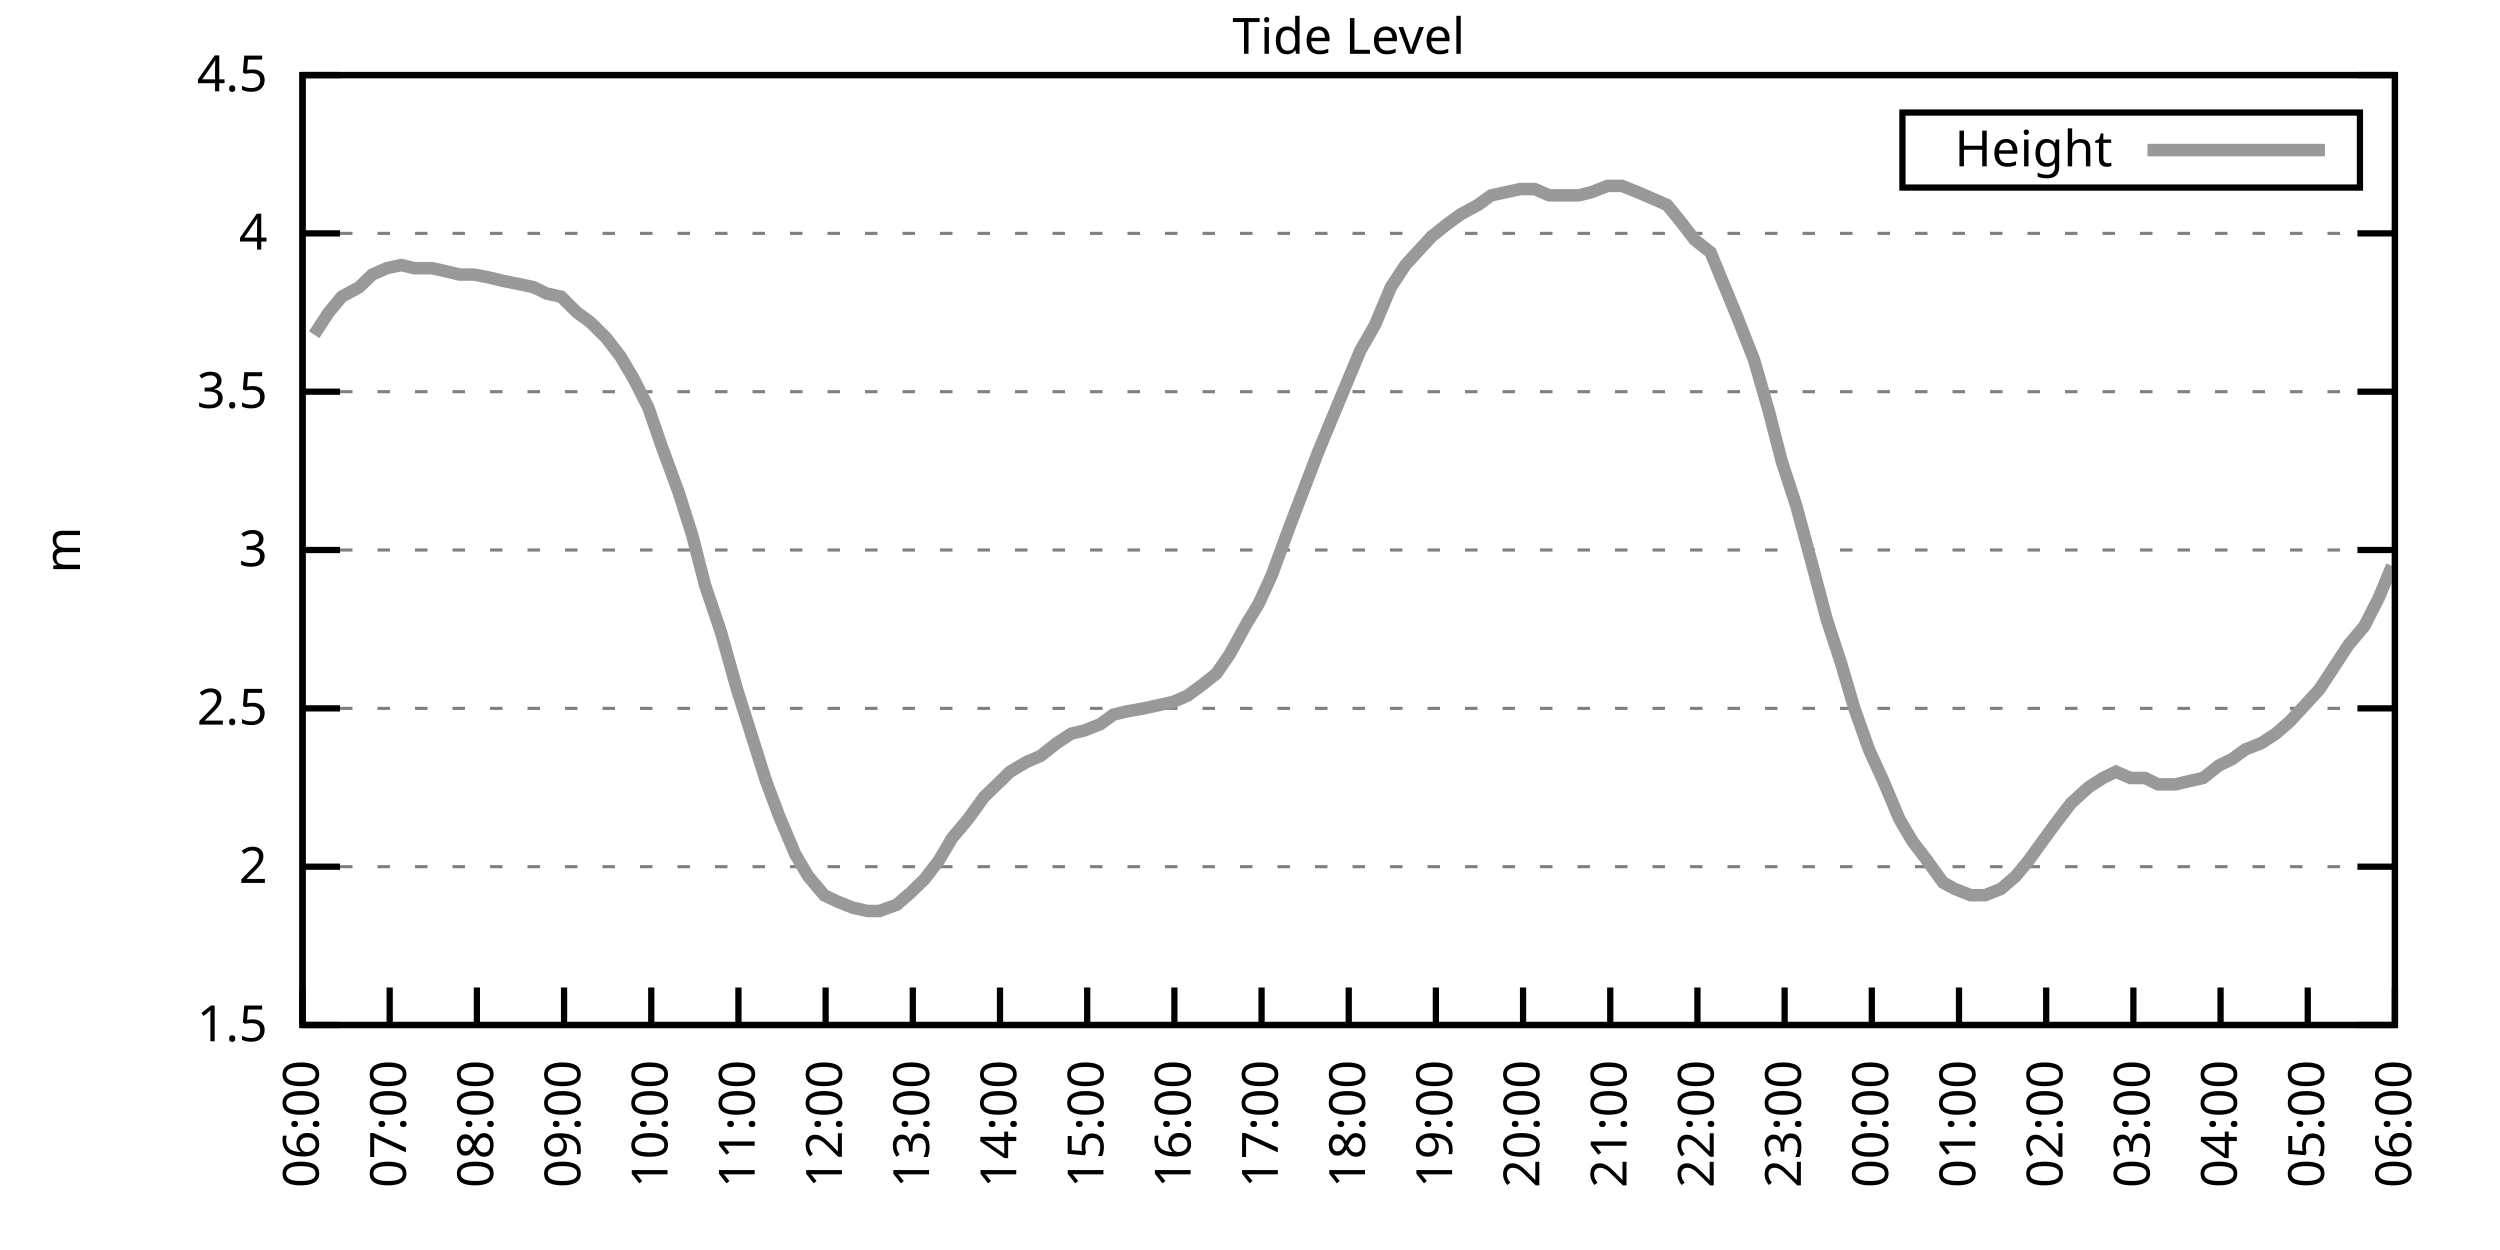
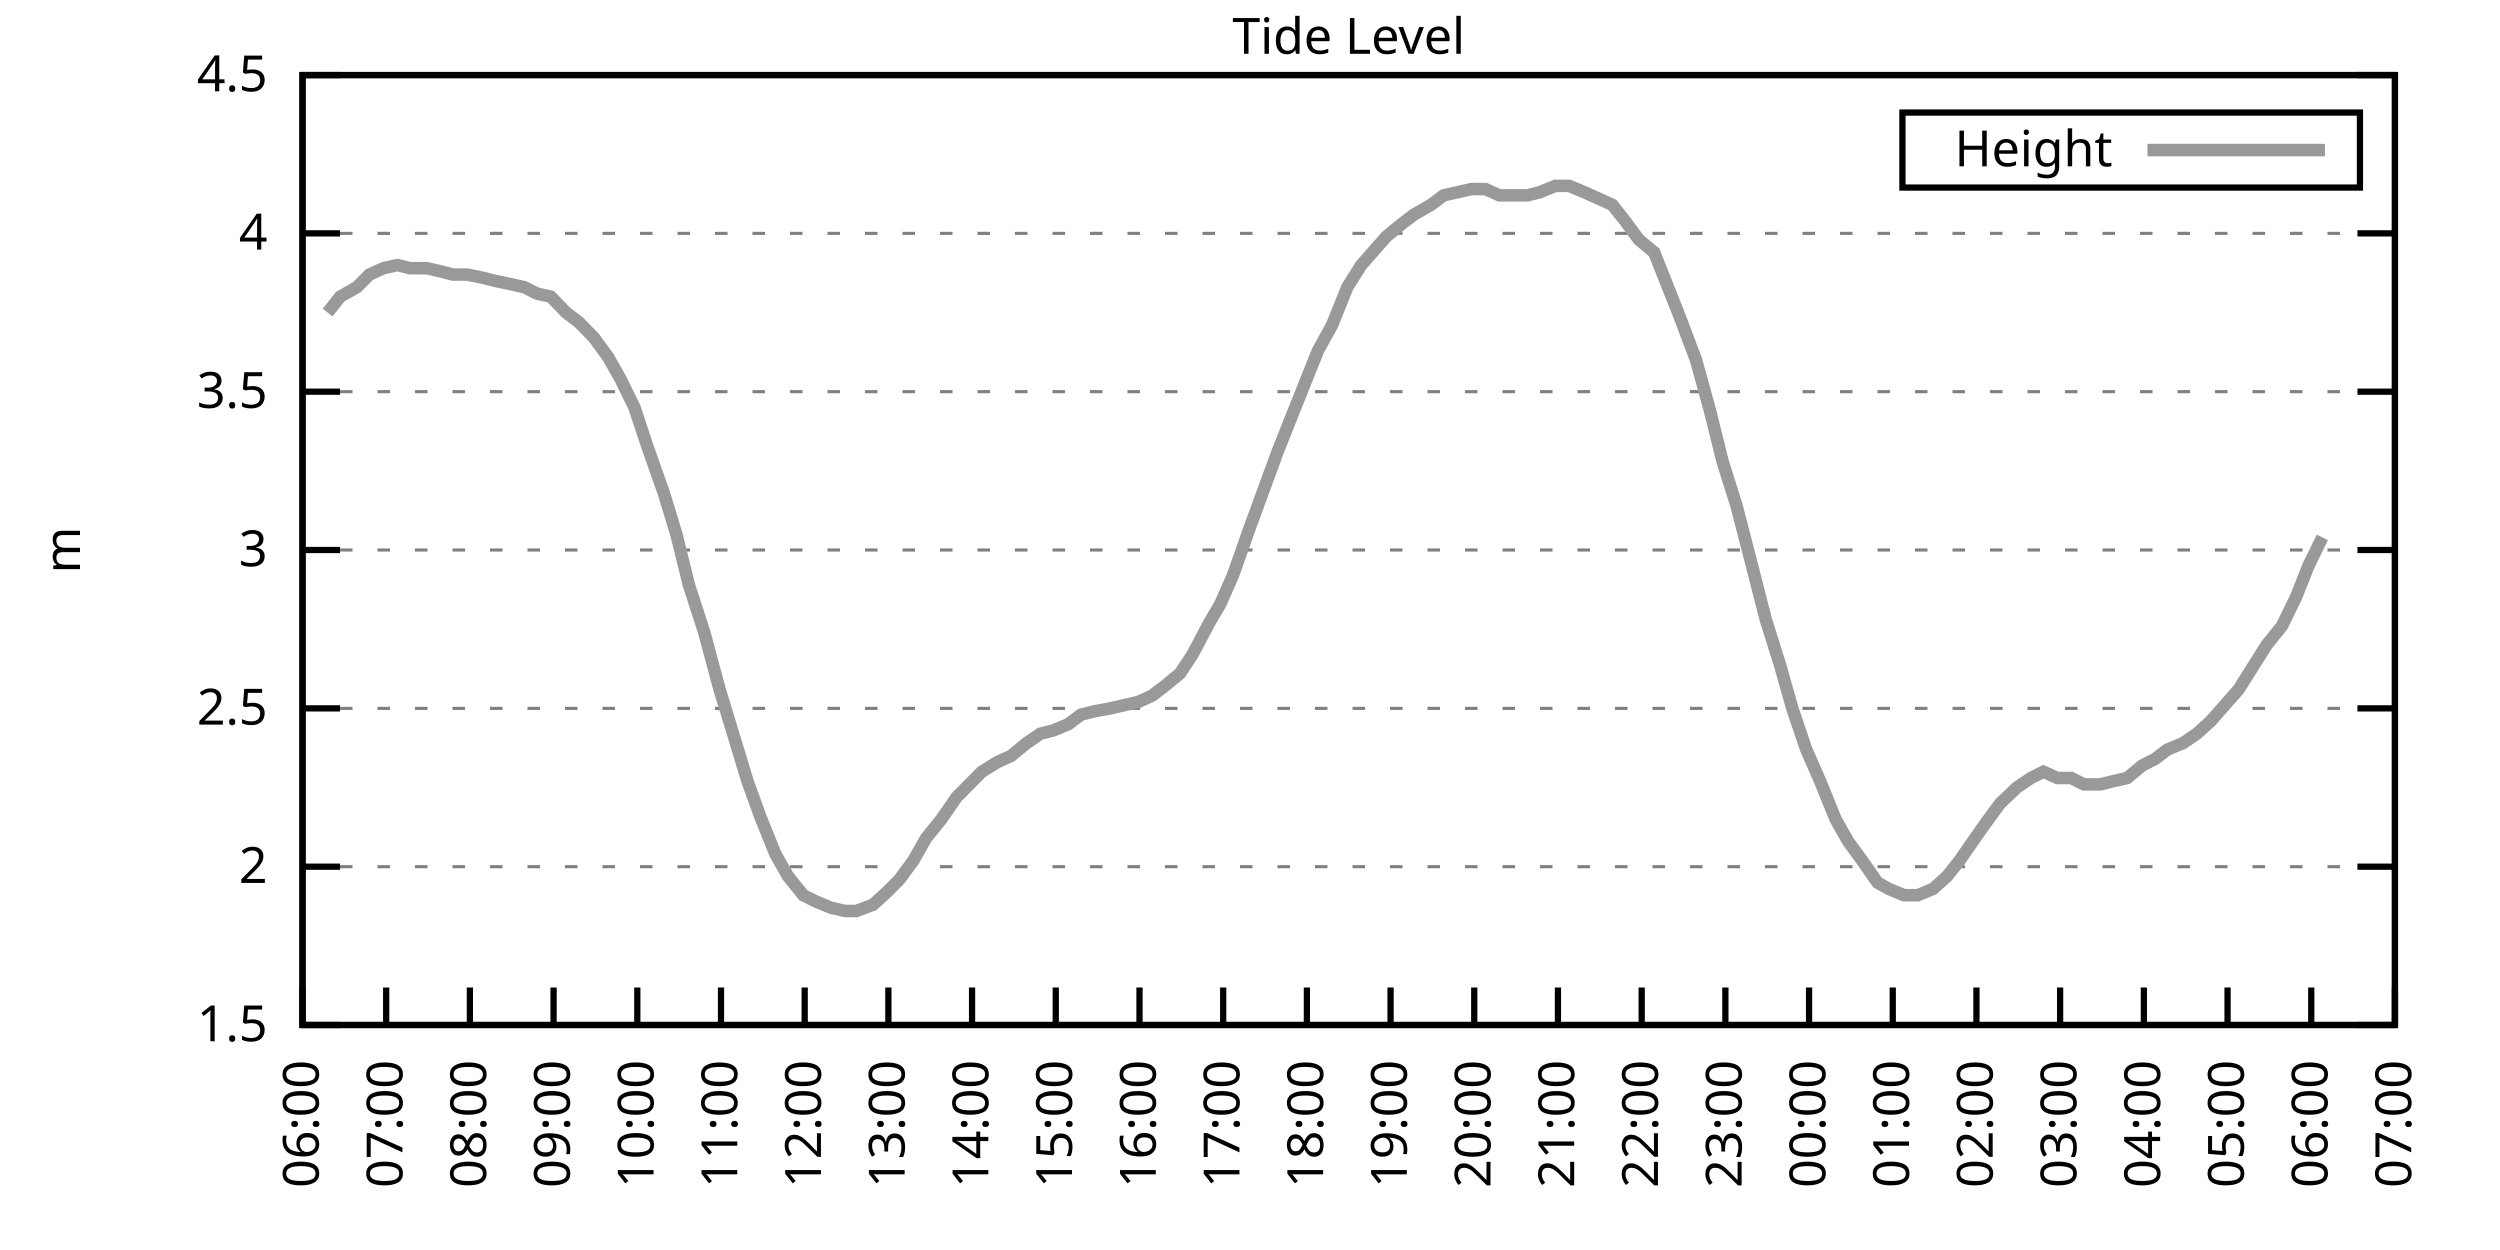
<svg xmlns="http://www.w3.org/2000/svg" xmlns:xlink="http://www.w3.org/1999/xlink" width="400" height="200" viewBox="0 0 400 200">
  <g id="gnuplot_canvas">
    <rect x="0" y="0" width="400" height="200" fill="none" />
    <defs>
      <circle id="gpDot" r="0.5" stroke-width="0.5" stroke="currentColor" />
      <path id="gpPt0" stroke-width="0.333" stroke="currentColor" d="M-1,0 h2 M0,-1 v2" />
      <path id="gpPt1" stroke-width="0.333" stroke="currentColor" d="M-1,-1 L1,1 M1,-1 L-1,1" />
      <path id="gpPt2" stroke-width="0.333" stroke="currentColor" d="M-1,0 L1,0 M0,-1 L0,1 M-1,-1 L1,1 M-1,1 L1,-1" />
      <rect id="gpPt3" stroke-width="0.333" stroke="currentColor" x="-1" y="-1" width="2" height="2" />
      <rect id="gpPt4" stroke-width="0.333" stroke="currentColor" fill="currentColor" x="-1" y="-1" width="2" height="2" />
      <circle id="gpPt5" stroke-width="0.333" stroke="currentColor" cx="0" cy="0" r="1" />
      <use xlink:href="#gpPt5" id="gpPt6" fill="currentColor" stroke="none" />
      <path id="gpPt7" stroke-width="0.333" stroke="currentColor" d="M0,-1.33 L-1.33,0.67 L1.33,0.67 z" />
      <use xlink:href="#gpPt7" id="gpPt8" fill="currentColor" stroke="none" />
      <use xlink:href="#gpPt7" id="gpPt9" stroke="currentColor" transform="rotate(180)" />
      <use xlink:href="#gpPt9" id="gpPt10" fill="currentColor" stroke="none" />
      <use xlink:href="#gpPt3" id="gpPt11" stroke="currentColor" transform="rotate(45)" />
      <use xlink:href="#gpPt11" id="gpPt12" fill="currentColor" stroke="none" />
      <path id="gpPt13" stroke-width="0.333" stroke="currentColor" d="M0,1.330 L1.265,0.411 L0.782,-1.067 L-0.782,-1.076 L-1.265,0.411 z" />
      <use xlink:href="#gpPt13" id="gpPt14" fill="currentColor" stroke="none" />
      <filter id="textbox" filterUnits="objectBoundingBox" x="0" y="0" height="1" width="1">
        <feFlood flood-color="white" flood-opacity="1" result="bgnd" />
        <feComposite in="SourceGraphic" in2="bgnd" operator="atop" />
      </filter>
      <filter id="greybox" filterUnits="objectBoundingBox" x="0" y="0" height="1" width="1">
        <feFlood flood-color="lightgrey" flood-opacity="1" result="grey" />
        <feComposite in="SourceGraphic" in2="grey" operator="atop" />
      </filter>
    </defs>
    <g fill="none" color="white" stroke="currentColor" stroke-width="1.00" stroke-linecap="butt" stroke-linejoin="miter">
</g>
    <g fill="none" color="black" stroke="currentColor" stroke-width="1.00" stroke-linecap="butt" stroke-linejoin="miter">
      <g stroke="none" shape-rendering="crispEdges">
        <polygon fill="rgb(255, 255, 255)" points="48.40,164.00 383.18,164.00 383.18,12.02 48.40,12.02 " />
      </g>
    </g>
    <g fill="none" color="black" stroke="currentColor" stroke-width="1.00" stroke-linecap="butt" stroke-linejoin="miter">
</g>
    <g fill="none" color="black" stroke="black" stroke-width="0.50" stroke-linecap="butt" stroke-linejoin="miter">
</g>
    <g fill="none" color="gray" stroke="currentColor" stroke-width="0.50" stroke-linecap="butt" stroke-linejoin="miter">
      <path stroke="gray" stroke-dasharray="2,4" class="gridline" d="M48.40,164.00 L383.19,164.00  " />
    </g>
    <g fill="none" color="gray" stroke="gray" stroke-width="1.00" stroke-linecap="butt" stroke-linejoin="miter">
</g>
    <g fill="none" color="black" stroke="currentColor" stroke-width="1.00" stroke-linecap="butt" stroke-linejoin="miter">
      <path stroke="black" d="M48.40,164.00 L54.40,164.00 M383.19,164.00 L377.19,164.00  " />
      <g transform="translate(42.80,166.60)" stroke="none" fill="black" font-family="Sans" font-size="8.00" text-anchor="end">
        <text>
          <tspan font-family="Sans"> 1.5</tspan>
        </text>
      </g>
    </g>
    <g fill="none" color="black" stroke="currentColor" stroke-width="1.00" stroke-linecap="butt" stroke-linejoin="miter">
</g>
    <g fill="none" color="black" stroke="black" stroke-width="0.50" stroke-linecap="butt" stroke-linejoin="miter">
</g>
    <g fill="none" color="gray" stroke="currentColor" stroke-width="0.50" stroke-linecap="butt" stroke-linejoin="miter">
      <path stroke="gray" stroke-dasharray="2,4" class="gridline" d="M48.40,138.67 L383.19,138.67  " />
    </g>
    <g fill="none" color="gray" stroke="gray" stroke-width="1.00" stroke-linecap="butt" stroke-linejoin="miter">
</g>
    <g fill="none" color="black" stroke="currentColor" stroke-width="1.00" stroke-linecap="butt" stroke-linejoin="miter">
      <path stroke="black" d="M48.40,138.67 L54.40,138.67 M383.19,138.67 L377.19,138.67  " />
      <g transform="translate(42.80,141.27)" stroke="none" fill="black" font-family="Sans" font-size="8.00" text-anchor="end">
        <text>
          <tspan font-family="Sans"> 2</tspan>
        </text>
      </g>
    </g>
    <g fill="none" color="black" stroke="currentColor" stroke-width="1.00" stroke-linecap="butt" stroke-linejoin="miter">
</g>
    <g fill="none" color="black" stroke="black" stroke-width="0.50" stroke-linecap="butt" stroke-linejoin="miter">
</g>
    <g fill="none" color="gray" stroke="currentColor" stroke-width="0.50" stroke-linecap="butt" stroke-linejoin="miter">
      <path stroke="gray" stroke-dasharray="2,4" class="gridline" d="M48.40,113.34 L383.19,113.34  " />
    </g>
    <g fill="none" color="gray" stroke="gray" stroke-width="1.00" stroke-linecap="butt" stroke-linejoin="miter">
</g>
    <g fill="none" color="black" stroke="currentColor" stroke-width="1.00" stroke-linecap="butt" stroke-linejoin="miter">
      <path stroke="black" d="M48.40,113.34 L54.40,113.34 M383.19,113.34 L377.19,113.34  " />
      <g transform="translate(42.80,115.94)" stroke="none" fill="black" font-family="Sans" font-size="8.00" text-anchor="end">
        <text>
          <tspan font-family="Sans"> 2.5</tspan>
        </text>
      </g>
    </g>
    <g fill="none" color="black" stroke="currentColor" stroke-width="1.00" stroke-linecap="butt" stroke-linejoin="miter">
</g>
    <g fill="none" color="black" stroke="black" stroke-width="0.50" stroke-linecap="butt" stroke-linejoin="miter">
</g>
    <g fill="none" color="gray" stroke="currentColor" stroke-width="0.50" stroke-linecap="butt" stroke-linejoin="miter">
      <path stroke="gray" stroke-dasharray="2,4" class="gridline" d="M48.40,88.00 L383.19,88.00  " />
    </g>
    <g fill="none" color="gray" stroke="gray" stroke-width="1.00" stroke-linecap="butt" stroke-linejoin="miter">
</g>
    <g fill="none" color="black" stroke="currentColor" stroke-width="1.00" stroke-linecap="butt" stroke-linejoin="miter">
      <path stroke="black" d="M48.40,88.00 L54.40,88.00 M383.19,88.00 L377.19,88.00  " />
      <g transform="translate(42.80,90.60)" stroke="none" fill="black" font-family="Sans" font-size="8.00" text-anchor="end">
        <text>
          <tspan font-family="Sans"> 3</tspan>
        </text>
      </g>
    </g>
    <g fill="none" color="black" stroke="currentColor" stroke-width="1.00" stroke-linecap="butt" stroke-linejoin="miter">
</g>
    <g fill="none" color="black" stroke="black" stroke-width="0.50" stroke-linecap="butt" stroke-linejoin="miter">
</g>
    <g fill="none" color="gray" stroke="currentColor" stroke-width="0.50" stroke-linecap="butt" stroke-linejoin="miter">
      <path stroke="gray" stroke-dasharray="2,4" class="gridline" d="M48.40,62.67 L383.19,62.67  " />
    </g>
    <g fill="none" color="gray" stroke="gray" stroke-width="1.00" stroke-linecap="butt" stroke-linejoin="miter">
</g>
    <g fill="none" color="black" stroke="currentColor" stroke-width="1.00" stroke-linecap="butt" stroke-linejoin="miter">
      <path stroke="black" d="M48.40,62.67 L54.40,62.67 M383.19,62.67 L377.19,62.67  " />
      <g transform="translate(42.80,65.27)" stroke="none" fill="black" font-family="Sans" font-size="8.00" text-anchor="end">
        <text>
          <tspan font-family="Sans"> 3.5</tspan>
        </text>
      </g>
    </g>
    <g fill="none" color="black" stroke="currentColor" stroke-width="1.00" stroke-linecap="butt" stroke-linejoin="miter">
</g>
    <g fill="none" color="black" stroke="black" stroke-width="0.50" stroke-linecap="butt" stroke-linejoin="miter">
</g>
    <g fill="none" color="gray" stroke="currentColor" stroke-width="0.50" stroke-linecap="butt" stroke-linejoin="miter">
      <path stroke="gray" stroke-dasharray="2,4" class="gridline" d="M48.40,37.34 L383.19,37.34  " />
    </g>
    <g fill="none" color="gray" stroke="gray" stroke-width="1.00" stroke-linecap="butt" stroke-linejoin="miter">
</g>
    <g fill="none" color="black" stroke="currentColor" stroke-width="1.00" stroke-linecap="butt" stroke-linejoin="miter">
      <path stroke="black" d="M48.40,37.34 L54.40,37.34 M383.19,37.34 L377.19,37.34  " />
      <g transform="translate(42.80,39.94)" stroke="none" fill="black" font-family="Sans" font-size="8.00" text-anchor="end">
        <text>
          <tspan font-family="Sans"> 4</tspan>
        </text>
      </g>
    </g>
    <g fill="none" color="black" stroke="currentColor" stroke-width="1.00" stroke-linecap="butt" stroke-linejoin="miter">
</g>
    <g fill="none" color="black" stroke="black" stroke-width="0.50" stroke-linecap="butt" stroke-linejoin="miter">
</g>
    <g fill="none" color="gray" stroke="currentColor" stroke-width="0.50" stroke-linecap="butt" stroke-linejoin="miter">
      <path stroke="gray" stroke-dasharray="2,4" class="gridline" d="M48.40,12.01 L383.19,12.01  " />
    </g>
    <g fill="none" color="gray" stroke="gray" stroke-width="1.00" stroke-linecap="butt" stroke-linejoin="miter">
</g>
    <g fill="none" color="black" stroke="currentColor" stroke-width="1.00" stroke-linecap="butt" stroke-linejoin="miter">
      <path stroke="black" d="M48.40,12.01 L54.40,12.01 M383.19,12.01 L377.19,12.01  " />
      <g transform="translate(42.80,14.61)" stroke="none" fill="black" font-family="Sans" font-size="8.00" text-anchor="end">
        <text>
          <tspan font-family="Sans"> 4.5</tspan>
        </text>
      </g>
    </g>
    <g fill="none" color="black" stroke="currentColor" stroke-width="1.00" stroke-linecap="butt" stroke-linejoin="miter">
      <path stroke="black" d="M48.40,164.00 L48.40,158.00  " />
      <g transform="translate(51.00,169.60) rotate(270.00)" stroke="none" fill="black" font-family="Sans" font-size="8.00" text-anchor="end">
        <text>
          <tspan font-family="Sans">06:00</tspan>
        </text>
      </g>
    </g>
    <g fill="none" color="black" stroke="currentColor" stroke-width="1.00" stroke-linecap="butt" stroke-linejoin="miter">
-       <path stroke="black" d="M62.35,164.00 L62.35,158.00  " />
-       <g transform="translate(64.95,169.60) rotate(270.00)" stroke="none" fill="black" font-family="Sans" font-size="8.00" text-anchor="end">
+       <path stroke="black" d="M61.79,164.00 L61.79,158.00  " />
+       <g transform="translate(64.39,169.60) rotate(270.00)" stroke="none" fill="black" font-family="Sans" font-size="8.00" text-anchor="end">
        <text>
          <tspan font-family="Sans">07:00</tspan>
        </text>
      </g>
    </g>
    <g fill="none" color="black" stroke="currentColor" stroke-width="1.00" stroke-linecap="butt" stroke-linejoin="miter">
-       <path stroke="black" d="M76.30,164.00 L76.30,158.00  " />
-       <g transform="translate(78.90,169.60) rotate(270.00)" stroke="none" fill="black" font-family="Sans" font-size="8.00" text-anchor="end">
+       <path stroke="black" d="M75.18,164.00 L75.18,158.00  " />
+       <g transform="translate(77.78,169.60) rotate(270.00)" stroke="none" fill="black" font-family="Sans" font-size="8.00" text-anchor="end">
        <text>
          <tspan font-family="Sans">08:00</tspan>
        </text>
      </g>
    </g>
    <g fill="none" color="black" stroke="currentColor" stroke-width="1.00" stroke-linecap="butt" stroke-linejoin="miter">
-       <path stroke="black" d="M90.25,164.00 L90.25,158.00  " />
-       <g transform="translate(92.85,169.60) rotate(270.00)" stroke="none" fill="black" font-family="Sans" font-size="8.00" text-anchor="end">
+       <path stroke="black" d="M88.57,164.00 L88.57,158.00  " />
+       <g transform="translate(91.17,169.60) rotate(270.00)" stroke="none" fill="black" font-family="Sans" font-size="8.00" text-anchor="end">
        <text>
          <tspan font-family="Sans">09:00</tspan>
        </text>
      </g>
    </g>
    <g fill="none" color="black" stroke="currentColor" stroke-width="1.00" stroke-linecap="butt" stroke-linejoin="miter">
-       <path stroke="black" d="M104.20,164.00 L104.20,158.00  " />
-       <g transform="translate(106.80,169.60) rotate(270.00)" stroke="none" fill="black" font-family="Sans" font-size="8.00" text-anchor="end">
+       <path stroke="black" d="M101.97,164.00 L101.97,158.00  " />
+       <g transform="translate(104.57,169.60) rotate(270.00)" stroke="none" fill="black" font-family="Sans" font-size="8.00" text-anchor="end">
        <text>
          <tspan font-family="Sans">10:00</tspan>
        </text>
      </g>
    </g>
    <g fill="none" color="black" stroke="currentColor" stroke-width="1.00" stroke-linecap="butt" stroke-linejoin="miter">
-       <path stroke="black" d="M118.15,164.00 L118.15,158.00  " />
-       <g transform="translate(120.75,169.60) rotate(270.00)" stroke="none" fill="black" font-family="Sans" font-size="8.00" text-anchor="end">
+       <path stroke="black" d="M115.36,164.00 L115.36,158.00  " />
+       <g transform="translate(117.96,169.60) rotate(270.00)" stroke="none" fill="black" font-family="Sans" font-size="8.00" text-anchor="end">
        <text>
          <tspan font-family="Sans">11:00</tspan>
        </text>
      </g>
    </g>
    <g fill="none" color="black" stroke="currentColor" stroke-width="1.00" stroke-linecap="butt" stroke-linejoin="miter">
-       <path stroke="black" d="M132.10,164.00 L132.10,158.00  " />
-       <g transform="translate(134.70,169.60) rotate(270.00)" stroke="none" fill="black" font-family="Sans" font-size="8.00" text-anchor="end">
+       <path stroke="black" d="M128.75,164.00 L128.75,158.00  " />
+       <g transform="translate(131.35,169.60) rotate(270.00)" stroke="none" fill="black" font-family="Sans" font-size="8.00" text-anchor="end">
        <text>
          <tspan font-family="Sans">12:00</tspan>
        </text>
      </g>
    </g>
    <g fill="none" color="black" stroke="currentColor" stroke-width="1.00" stroke-linecap="butt" stroke-linejoin="miter">
-       <path stroke="black" d="M146.05,164.00 L146.05,158.00  " />
-       <g transform="translate(148.65,169.60) rotate(270.00)" stroke="none" fill="black" font-family="Sans" font-size="8.00" text-anchor="end">
+       <path stroke="black" d="M142.14,164.00 L142.14,158.00  " />
+       <g transform="translate(144.74,169.60) rotate(270.00)" stroke="none" fill="black" font-family="Sans" font-size="8.00" text-anchor="end">
        <text>
          <tspan font-family="Sans">13:00</tspan>
        </text>
      </g>
    </g>
    <g fill="none" color="black" stroke="currentColor" stroke-width="1.00" stroke-linecap="butt" stroke-linejoin="miter">
-       <path stroke="black" d="M160.00,164.00 L160.00,158.00  " />
-       <g transform="translate(162.60,169.60) rotate(270.00)" stroke="none" fill="black" font-family="Sans" font-size="8.00" text-anchor="end">
+       <path stroke="black" d="M155.53,164.00 L155.53,158.00  " />
+       <g transform="translate(158.13,169.60) rotate(270.00)" stroke="none" fill="black" font-family="Sans" font-size="8.00" text-anchor="end">
        <text>
          <tspan font-family="Sans">14:00</tspan>
        </text>
      </g>
    </g>
    <g fill="none" color="black" stroke="currentColor" stroke-width="1.00" stroke-linecap="butt" stroke-linejoin="miter">
-       <path stroke="black" d="M173.95,164.00 L173.95,158.00  " />
-       <g transform="translate(176.55,169.60) rotate(270.00)" stroke="none" fill="black" font-family="Sans" font-size="8.00" text-anchor="end">
+       <path stroke="black" d="M168.92,164.00 L168.92,158.00  " />
+       <g transform="translate(171.52,169.60) rotate(270.00)" stroke="none" fill="black" font-family="Sans" font-size="8.00" text-anchor="end">
        <text>
          <tspan font-family="Sans">15:00</tspan>
        </text>
      </g>
    </g>
    <g fill="none" color="black" stroke="currentColor" stroke-width="1.00" stroke-linecap="butt" stroke-linejoin="miter">
-       <path stroke="black" d="M187.90,164.00 L187.90,158.00  " />
-       <g transform="translate(190.50,169.60) rotate(270.00)" stroke="none" fill="black" font-family="Sans" font-size="8.00" text-anchor="end">
+       <path stroke="black" d="M182.32,164.00 L182.32,158.00  " />
+       <g transform="translate(184.92,169.60) rotate(270.00)" stroke="none" fill="black" font-family="Sans" font-size="8.00" text-anchor="end">
        <text>
          <tspan font-family="Sans">16:00</tspan>
        </text>
      </g>
    </g>
    <g fill="none" color="black" stroke="currentColor" stroke-width="1.00" stroke-linecap="butt" stroke-linejoin="miter">
-       <path stroke="black" d="M201.85,164.00 L201.85,158.00  " />
-       <g transform="translate(204.45,169.60) rotate(270.00)" stroke="none" fill="black" font-family="Sans" font-size="8.00" text-anchor="end">
+       <path stroke="black" d="M195.71,164.00 L195.71,158.00  " />
+       <g transform="translate(198.31,169.60) rotate(270.00)" stroke="none" fill="black" font-family="Sans" font-size="8.00" text-anchor="end">
        <text>
          <tspan font-family="Sans">17:00</tspan>
        </text>
      </g>
    </g>
    <g fill="none" color="black" stroke="currentColor" stroke-width="1.00" stroke-linecap="butt" stroke-linejoin="miter">
-       <path stroke="black" d="M215.80,164.00 L215.80,158.00  " />
-       <g transform="translate(218.40,169.60) rotate(270.00)" stroke="none" fill="black" font-family="Sans" font-size="8.00" text-anchor="end">
+       <path stroke="black" d="M209.10,164.00 L209.10,158.00  " />
+       <g transform="translate(211.70,169.60) rotate(270.00)" stroke="none" fill="black" font-family="Sans" font-size="8.00" text-anchor="end">
        <text>
          <tspan font-family="Sans">18:00</tspan>
        </text>
      </g>
    </g>
    <g fill="none" color="black" stroke="currentColor" stroke-width="1.00" stroke-linecap="butt" stroke-linejoin="miter">
-       <path stroke="black" d="M229.74,164.00 L229.74,158.00  " />
-       <g transform="translate(232.34,169.60) rotate(270.00)" stroke="none" fill="black" font-family="Sans" font-size="8.00" text-anchor="end">
+       <path stroke="black" d="M222.49,164.00 L222.49,158.00  " />
+       <g transform="translate(225.09,169.60) rotate(270.00)" stroke="none" fill="black" font-family="Sans" font-size="8.00" text-anchor="end">
        <text>
          <tspan font-family="Sans">19:00</tspan>
        </text>
      </g>
    </g>
    <g fill="none" color="black" stroke="currentColor" stroke-width="1.00" stroke-linecap="butt" stroke-linejoin="miter">
-       <path stroke="black" d="M243.69,164.00 L243.69,158.00  " />
-       <g transform="translate(246.29,169.60) rotate(270.00)" stroke="none" fill="black" font-family="Sans" font-size="8.00" text-anchor="end">
+       <path stroke="black" d="M235.88,164.00 L235.88,158.00  " />
+       <g transform="translate(238.48,169.60) rotate(270.00)" stroke="none" fill="black" font-family="Sans" font-size="8.00" text-anchor="end">
        <text>
          <tspan font-family="Sans">20:00</tspan>
        </text>
      </g>
    </g>
    <g fill="none" color="black" stroke="currentColor" stroke-width="1.00" stroke-linecap="butt" stroke-linejoin="miter">
-       <path stroke="black" d="M257.64,164.00 L257.64,158.00  " />
-       <g transform="translate(260.24,169.60) rotate(270.00)" stroke="none" fill="black" font-family="Sans" font-size="8.00" text-anchor="end">
+       <path stroke="black" d="M249.27,164.00 L249.27,158.00  " />
+       <g transform="translate(251.87,169.60) rotate(270.00)" stroke="none" fill="black" font-family="Sans" font-size="8.00" text-anchor="end">
        <text>
          <tspan font-family="Sans">21:00</tspan>
        </text>
      </g>
    </g>
    <g fill="none" color="black" stroke="currentColor" stroke-width="1.00" stroke-linecap="butt" stroke-linejoin="miter">
-       <path stroke="black" d="M271.59,164.00 L271.59,158.00  " />
-       <g transform="translate(274.19,169.60) rotate(270.00)" stroke="none" fill="black" font-family="Sans" font-size="8.00" text-anchor="end">
+       <path stroke="black" d="M262.67,164.00 L262.67,158.00  " />
+       <g transform="translate(265.27,169.60) rotate(270.00)" stroke="none" fill="black" font-family="Sans" font-size="8.00" text-anchor="end">
        <text>
          <tspan font-family="Sans">22:00</tspan>
        </text>
      </g>
    </g>
    <g fill="none" color="black" stroke="currentColor" stroke-width="1.00" stroke-linecap="butt" stroke-linejoin="miter">
-       <path stroke="black" d="M285.54,164.00 L285.54,158.00  " />
-       <g transform="translate(288.14,169.60) rotate(270.00)" stroke="none" fill="black" font-family="Sans" font-size="8.00" text-anchor="end">
+       <path stroke="black" d="M276.06,164.00 L276.06,158.00  " />
+       <g transform="translate(278.66,169.60) rotate(270.00)" stroke="none" fill="black" font-family="Sans" font-size="8.00" text-anchor="end">
        <text>
          <tspan font-family="Sans">23:00</tspan>
        </text>
      </g>
    </g>
    <g fill="none" color="black" stroke="currentColor" stroke-width="1.00" stroke-linecap="butt" stroke-linejoin="miter">
-       <path stroke="black" d="M299.49,164.00 L299.49,158.00  " />
-       <g transform="translate(302.09,169.60) rotate(270.00)" stroke="none" fill="black" font-family="Sans" font-size="8.00" text-anchor="end">
+       <path stroke="black" d="M289.45,164.00 L289.45,158.00  " />
+       <g transform="translate(292.05,169.60) rotate(270.00)" stroke="none" fill="black" font-family="Sans" font-size="8.00" text-anchor="end">
        <text>
          <tspan font-family="Sans">00:00</tspan>
        </text>
      </g>
    </g>
    <g fill="none" color="black" stroke="currentColor" stroke-width="1.00" stroke-linecap="butt" stroke-linejoin="miter">
-       <path stroke="black" d="M313.44,164.00 L313.44,158.00  " />
-       <g transform="translate(316.04,169.60) rotate(270.00)" stroke="none" fill="black" font-family="Sans" font-size="8.00" text-anchor="end">
+       <path stroke="black" d="M302.84,164.00 L302.84,158.00  " />
+       <g transform="translate(305.44,169.60) rotate(270.00)" stroke="none" fill="black" font-family="Sans" font-size="8.00" text-anchor="end">
        <text>
          <tspan font-family="Sans">01:00</tspan>
        </text>
      </g>
    </g>
    <g fill="none" color="black" stroke="currentColor" stroke-width="1.00" stroke-linecap="butt" stroke-linejoin="miter">
-       <path stroke="black" d="M327.39,164.00 L327.39,158.00  " />
-       <g transform="translate(329.99,169.60) rotate(270.00)" stroke="none" fill="black" font-family="Sans" font-size="8.00" text-anchor="end">
+       <path stroke="black" d="M316.23,164.00 L316.23,158.00  " />
+       <g transform="translate(318.83,169.60) rotate(270.00)" stroke="none" fill="black" font-family="Sans" font-size="8.00" text-anchor="end">
        <text>
          <tspan font-family="Sans">02:00</tspan>
        </text>
      </g>
    </g>
    <g fill="none" color="black" stroke="currentColor" stroke-width="1.00" stroke-linecap="butt" stroke-linejoin="miter">
-       <path stroke="black" d="M341.34,164.00 L341.34,158.00  " />
-       <g transform="translate(343.94,169.60) rotate(270.00)" stroke="none" fill="black" font-family="Sans" font-size="8.00" text-anchor="end">
+       <path stroke="black" d="M329.62,164.00 L329.62,158.00  " />
+       <g transform="translate(332.22,169.60) rotate(270.00)" stroke="none" fill="black" font-family="Sans" font-size="8.00" text-anchor="end">
        <text>
          <tspan font-family="Sans">03:00</tspan>
        </text>
      </g>
    </g>
    <g fill="none" color="black" stroke="currentColor" stroke-width="1.00" stroke-linecap="butt" stroke-linejoin="miter">
-       <path stroke="black" d="M355.29,164.00 L355.29,158.00  " />
-       <g transform="translate(357.89,169.60) rotate(270.00)" stroke="none" fill="black" font-family="Sans" font-size="8.00" text-anchor="end">
+       <path stroke="black" d="M343.02,164.00 L343.02,158.00  " />
+       <g transform="translate(345.62,169.60) rotate(270.00)" stroke="none" fill="black" font-family="Sans" font-size="8.00" text-anchor="end">
        <text>
          <tspan font-family="Sans">04:00</tspan>
        </text>
      </g>
    </g>
    <g fill="none" color="black" stroke="currentColor" stroke-width="1.00" stroke-linecap="butt" stroke-linejoin="miter">
-       <path stroke="black" d="M369.24,164.00 L369.24,158.00  " />
-       <g transform="translate(371.84,169.60) rotate(270.00)" stroke="none" fill="black" font-family="Sans" font-size="8.00" text-anchor="end">
+       <path stroke="black" d="M356.41,164.00 L356.41,158.00  " />
+       <g transform="translate(359.01,169.60) rotate(270.00)" stroke="none" fill="black" font-family="Sans" font-size="8.00" text-anchor="end">
        <text>
          <tspan font-family="Sans">05:00</tspan>
+         </text>
+       </g>
+     </g>
+     <g fill="none" color="black" stroke="currentColor" stroke-width="1.00" stroke-linecap="butt" stroke-linejoin="miter">
+       <path stroke="black" d="M369.80,164.00 L369.80,158.00  " />
+       <g transform="translate(372.40,169.60) rotate(270.00)" stroke="none" fill="black" font-family="Sans" font-size="8.00" text-anchor="end">
+         <text>
+           <tspan font-family="Sans">06:00</tspan>
        </text>
      </g>
    </g>
    <g fill="none" color="black" stroke="currentColor" stroke-width="1.00" stroke-linecap="butt" stroke-linejoin="miter">
      <path stroke="black" d="M383.19,164.00 L383.19,158.00  " />
      <g transform="translate(385.79,169.60) rotate(270.00)" stroke="none" fill="black" font-family="Sans" font-size="8.00" text-anchor="end">
        <text>
-           <tspan font-family="Sans">06:00</tspan>
+           <tspan font-family="Sans">07:00</tspan>
        </text>
      </g>
    </g>
    <g fill="none" color="black" stroke="currentColor" stroke-width="1.00" stroke-linecap="butt" stroke-linejoin="miter">
</g>
    <g fill="none" color="black" stroke="currentColor" stroke-width="1.00" stroke-linecap="butt" stroke-linejoin="miter">
      <path stroke="black" d="M48.40,12.01 L48.40,164.00 L383.19,164.00 L383.19,12.01 L48.40,12.01 Z  " />
    </g>
    <g fill="none" color="black" stroke="currentColor" stroke-width="1.00" stroke-linecap="butt" stroke-linejoin="miter">
</g>
    <g fill="none" color="black" stroke="currentColor" stroke-width="1.00" stroke-linecap="butt" stroke-linejoin="miter">
      <path stroke="black" d="M304.39,30.01 L304.39,18.01 L377.59,18.01 L377.59,30.01 L304.39,30.01 Z  " />
    </g>
    <g id="Tide_level_plot_1">
      <g fill="none" color="white" stroke="black" stroke-width="2.00" stroke-linecap="butt" stroke-linejoin="miter">
</g>
      <g fill="none" color="black" stroke="currentColor" stroke-width="2.00" stroke-linecap="butt" stroke-linejoin="miter">
        <g transform="translate(337.99,26.61)" stroke="none" fill="black" font-family="Sans" font-size="8.00" text-anchor="end">
          <text>
            <tspan font-family="Sans">Height</tspan>
          </text>
        </g>
      </g>
      <g fill="none" color="black" stroke="currentColor" stroke-width="2.00" stroke-linecap="butt" stroke-linejoin="miter">
-         <path stroke="rgb(153, 153, 153)" d="M343.59,24.01 L371.99,24.01 M50.26,53.55 L52.58,50.01 L54.68,47.47 L57.47,45.95 L59.56,43.93 L61.88,42.91   L64.21,42.41 L66.30,42.91 L69.09,42.91 L71.42,43.42 L73.51,43.93 L75.83,43.93 L78.39,44.43 L80.48,44.94   L83.04,45.45 L85.37,45.95 L87.46,46.97 L89.78,47.47 L92.34,50.01 L94.43,51.53 L96.99,54.06 L99.32,57.10   L101.41,60.65 L103.73,65.21 L105.83,71.29 L108.62,78.89 L110.71,85.47 L112.80,93.58 L115.36,101.18 L117.92,110.30   L120.01,116.88 L122.57,124.99 L124.66,130.56 L127.22,136.64 L129.31,140.19 L131.87,143.23 L133.96,144.24 L136.51,145.25   L138.84,145.76 L140.70,145.76 L143.49,144.75 L145.81,142.72 L147.91,140.69 L150.23,137.66 L152.32,134.11 L154.88,131.07   L157.44,127.52 L159.53,125.50 L161.62,123.47 L164.18,121.95 L166.51,120.94 L169.06,118.91 L171.39,117.39 L173.48,116.88   L176.04,115.87 L178.13,114.35 L180.22,113.84 L183.01,113.34 L185.34,112.83 L187.66,112.32 L189.99,111.31 L192.08,109.79   L194.64,107.76 L196.73,104.72 L199.52,99.66 L201.38,96.62 L203.47,92.06 L206.26,84.46 L208.59,78.38 L210.91,72.30   L213.01,67.23 L215.33,61.66 L217.65,56.09 L219.98,52.03 L222.54,45.95 L224.86,42.41 L226.72,40.38 L229.05,37.85   L231.60,35.82 L233.70,34.30 L236.49,32.78 L238.58,31.26 L240.90,30.76 L243.23,30.25 L245.55,30.25 L247.88,31.26   L250.20,31.26 L252.53,31.26 L254.62,30.76 L257.18,29.74 L259.50,29.74 L262.06,30.76 L264.39,31.77 L266.71,32.78   L268.80,35.32 L271.13,38.35 L273.69,40.38 L275.78,45.45 L277.87,50.51 L280.66,57.61 L282.99,65.71 L285.08,73.82   L287.40,80.91 L289.73,89.52 L292.29,99.15 L294.61,106.24 L296.70,113.34 L299.03,119.92 L301.35,124.99 L303.91,131.07   L306.00,134.62 L308.33,137.66 L310.88,141.20 L312.74,142.21 L315.30,143.23 L317.63,143.23 L320.18,142.21 L322.51,140.19   L324.60,137.66 L327.16,134.11 L329.02,131.58 L331.34,128.54 L334.13,126.00 L336.46,124.48 L338.55,123.47 L340.88,124.48   L343.20,124.48 L345.29,125.50 L348.08,125.50 L350.18,124.99 L352.50,124.48 L355.06,122.46 L357.15,121.44 L359.24,119.92   L361.80,118.91 L364.13,117.39 L366.45,115.36 L368.78,112.83 L371.10,110.30 L373.43,106.75 L375.75,103.20 L378.31,100.16   L380.63,95.60 L382.73,90.54  " />
+         <path stroke="rgb(153, 153, 153)" d="M343.59,24.01 L371.99,24.01 M52.42,50.01 L54.43,47.47 L57.10,45.95 L59.11,43.93 L61.35,42.91 L63.58,42.41   L65.59,42.91 L68.26,42.91 L70.50,43.42 L72.50,43.93 L74.74,43.93 L77.19,44.43 L79.20,44.94 L81.66,45.45   L83.89,45.95 L85.90,46.97 L88.13,47.47 L90.58,50.01 L92.59,51.53 L95.05,54.06 L97.28,57.10 L99.29,60.65   L101.52,65.21 L103.53,71.29 L106.21,78.89 L108.22,85.47 L110.22,93.58 L112.68,101.18 L115.13,110.30 L117.14,116.88   L119.60,124.99 L121.61,130.56 L124.06,136.64 L126.07,140.19 L128.53,143.23 L130.54,144.24 L132.99,145.25 L135.22,145.76   L137.01,145.76 L139.69,144.75 L141.92,142.72 L143.93,140.69 L146.16,137.66 L148.17,134.11 L150.62,131.07 L153.08,127.52   L155.09,125.50 L157.10,123.47 L159.55,121.95 L161.78,120.94 L164.24,118.91 L166.47,117.39 L168.48,116.88 L170.93,115.87   L172.94,114.35 L174.95,113.84 L177.63,113.34 L179.86,112.83 L182.09,112.32 L184.32,111.31 L186.33,109.79 L188.79,107.76   L190.80,104.72 L193.48,99.66 L195.26,96.62 L197.27,92.06 L199.95,84.46 L202.18,78.38 L204.41,72.30 L206.42,67.23   L208.65,61.66 L210.88,56.09 L213.12,52.03 L215.57,45.95 L217.80,42.41 L219.59,40.38 L221.82,37.85 L224.28,35.82   L226.29,34.30 L228.96,32.78 L230.97,31.26 L233.20,30.76 L235.44,30.25 L237.67,30.25 L239.90,31.26 L242.13,31.26   L244.36,31.26 L246.37,30.76 L248.83,29.74 L251.06,29.74 L253.51,30.76 L255.75,31.77 L257.98,32.78 L259.99,35.32   L262.22,38.35 L264.67,40.38 L266.68,45.45 L268.69,50.51 L271.37,57.61 L273.60,65.71 L275.61,73.82 L277.84,80.91   L280.07,89.52 L282.53,99.15 L284.76,106.24 L286.77,113.34 L289.00,119.92 L291.23,124.99 L293.69,131.07 L295.70,134.62   L297.93,137.66 L300.39,141.20 L302.17,142.21 L304.63,143.23 L306.86,143.23 L309.31,142.21 L311.54,140.19 L313.55,137.66   L316.01,134.11 L317.79,131.58 L320.03,128.54 L322.70,126.00 L324.94,124.48 L326.95,123.47 L329.18,124.48 L331.41,124.48   L333.42,125.50 L336.10,125.50 L338.10,124.99 L340.34,124.48 L342.79,122.46 L344.80,121.44 L346.81,119.92 L349.26,118.91   L351.50,117.39 L353.73,115.36 L355.96,112.83 L358.19,110.30 L360.42,106.75 L362.66,103.20 L365.11,100.16 L367.34,95.60   L369.35,90.54 L371.58,85.98  " />
      </g>
    </g>
    <g fill="none" color="black" stroke="currentColor" stroke-width="2.00" stroke-linecap="butt" stroke-linejoin="miter">
</g>
    <g fill="none" color="black" stroke="black" stroke-width="1.00" stroke-linecap="butt" stroke-linejoin="miter">
</g>
    <g fill="none" color="black" stroke="currentColor" stroke-width="1.00" stroke-linecap="butt" stroke-linejoin="miter">
      <path stroke="black" d="M48.40,12.01 L48.40,164.00 L383.19,164.00 L383.19,12.01 L48.40,12.01 Z  " />
      <g transform="translate(12.80,88.01) rotate(270.00)" stroke="none" fill="black" font-family="Sans" font-size="8.00" text-anchor="middle">
        <text>
          <tspan font-family="Sans">m</tspan>
        </text>
      </g>
    </g>
    <g fill="none" color="black" stroke="currentColor" stroke-width="1.00" stroke-linecap="butt" stroke-linejoin="miter">
</g>
    <g fill="none" color="black" stroke="currentColor" stroke-width="1.00" stroke-linecap="butt" stroke-linejoin="miter">
      <g transform="translate(215.79,8.61)" stroke="none" fill="black" font-family="Sans" font-size="8.00" text-anchor="middle">
        <text>
          <tspan font-family="Sans">Tide Level</tspan>
        </text>
      </g>
    </g>
    <g fill="none" color="black" stroke="currentColor" stroke-width="1.00" stroke-linecap="butt" stroke-linejoin="miter">
</g>
  </g>
</svg>
